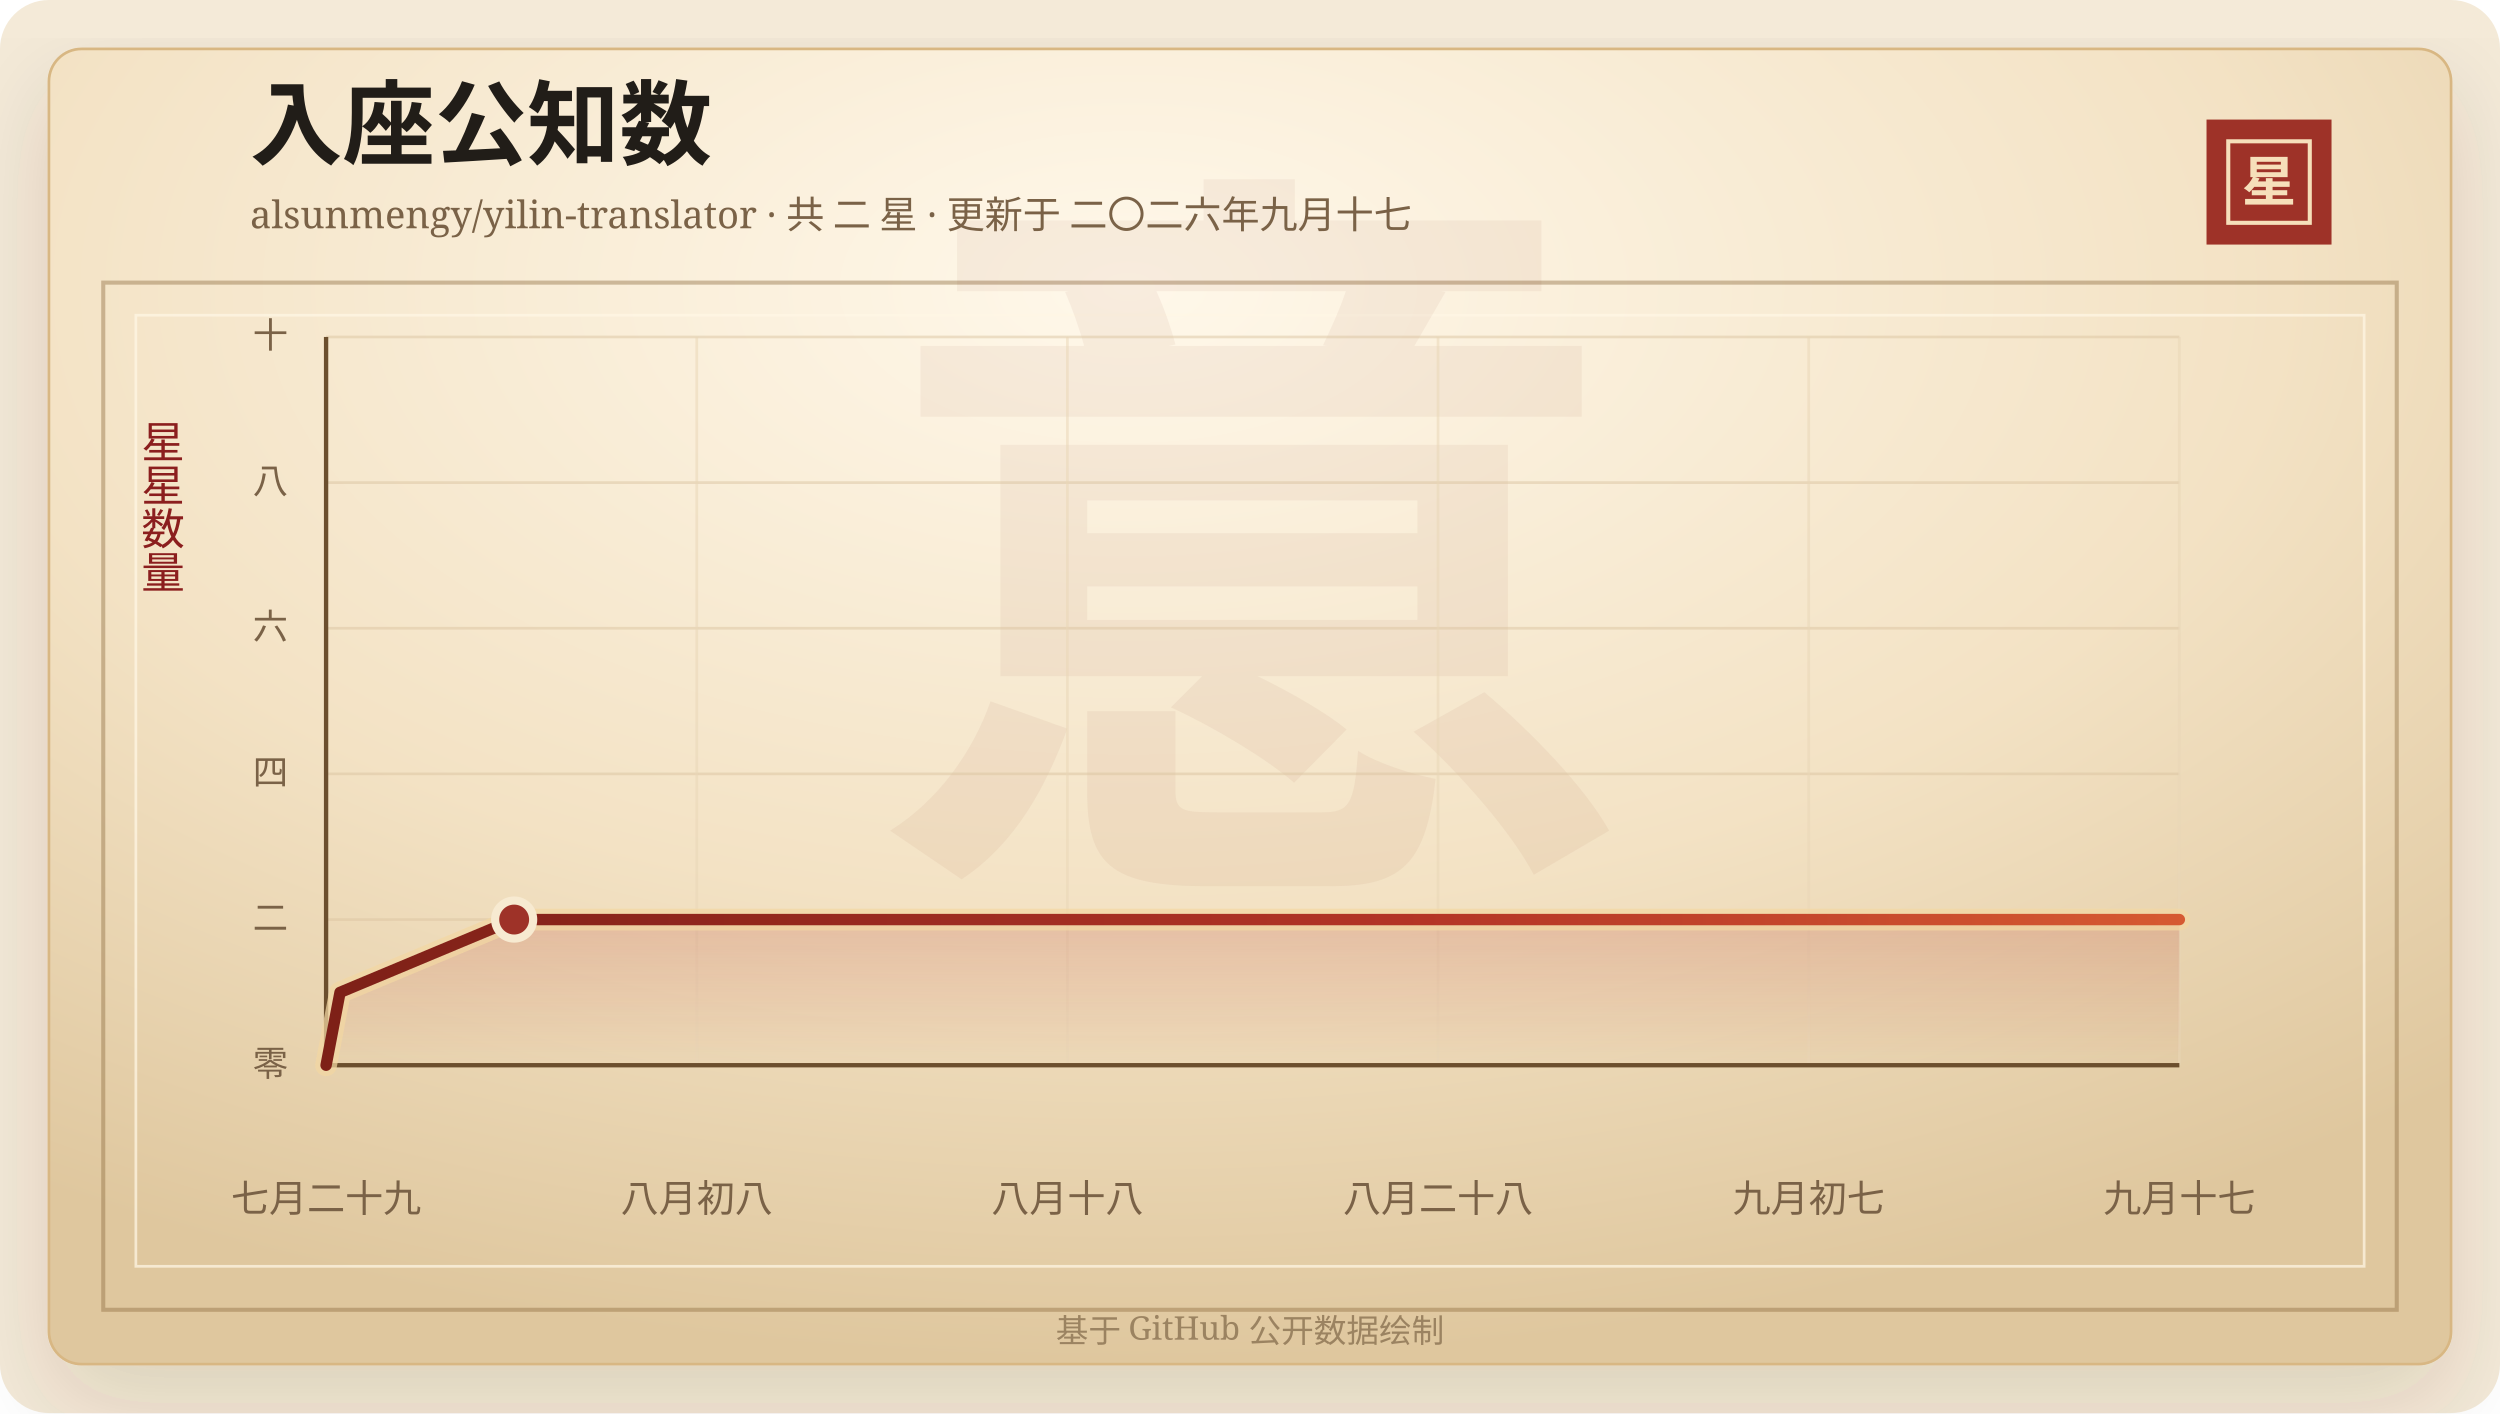
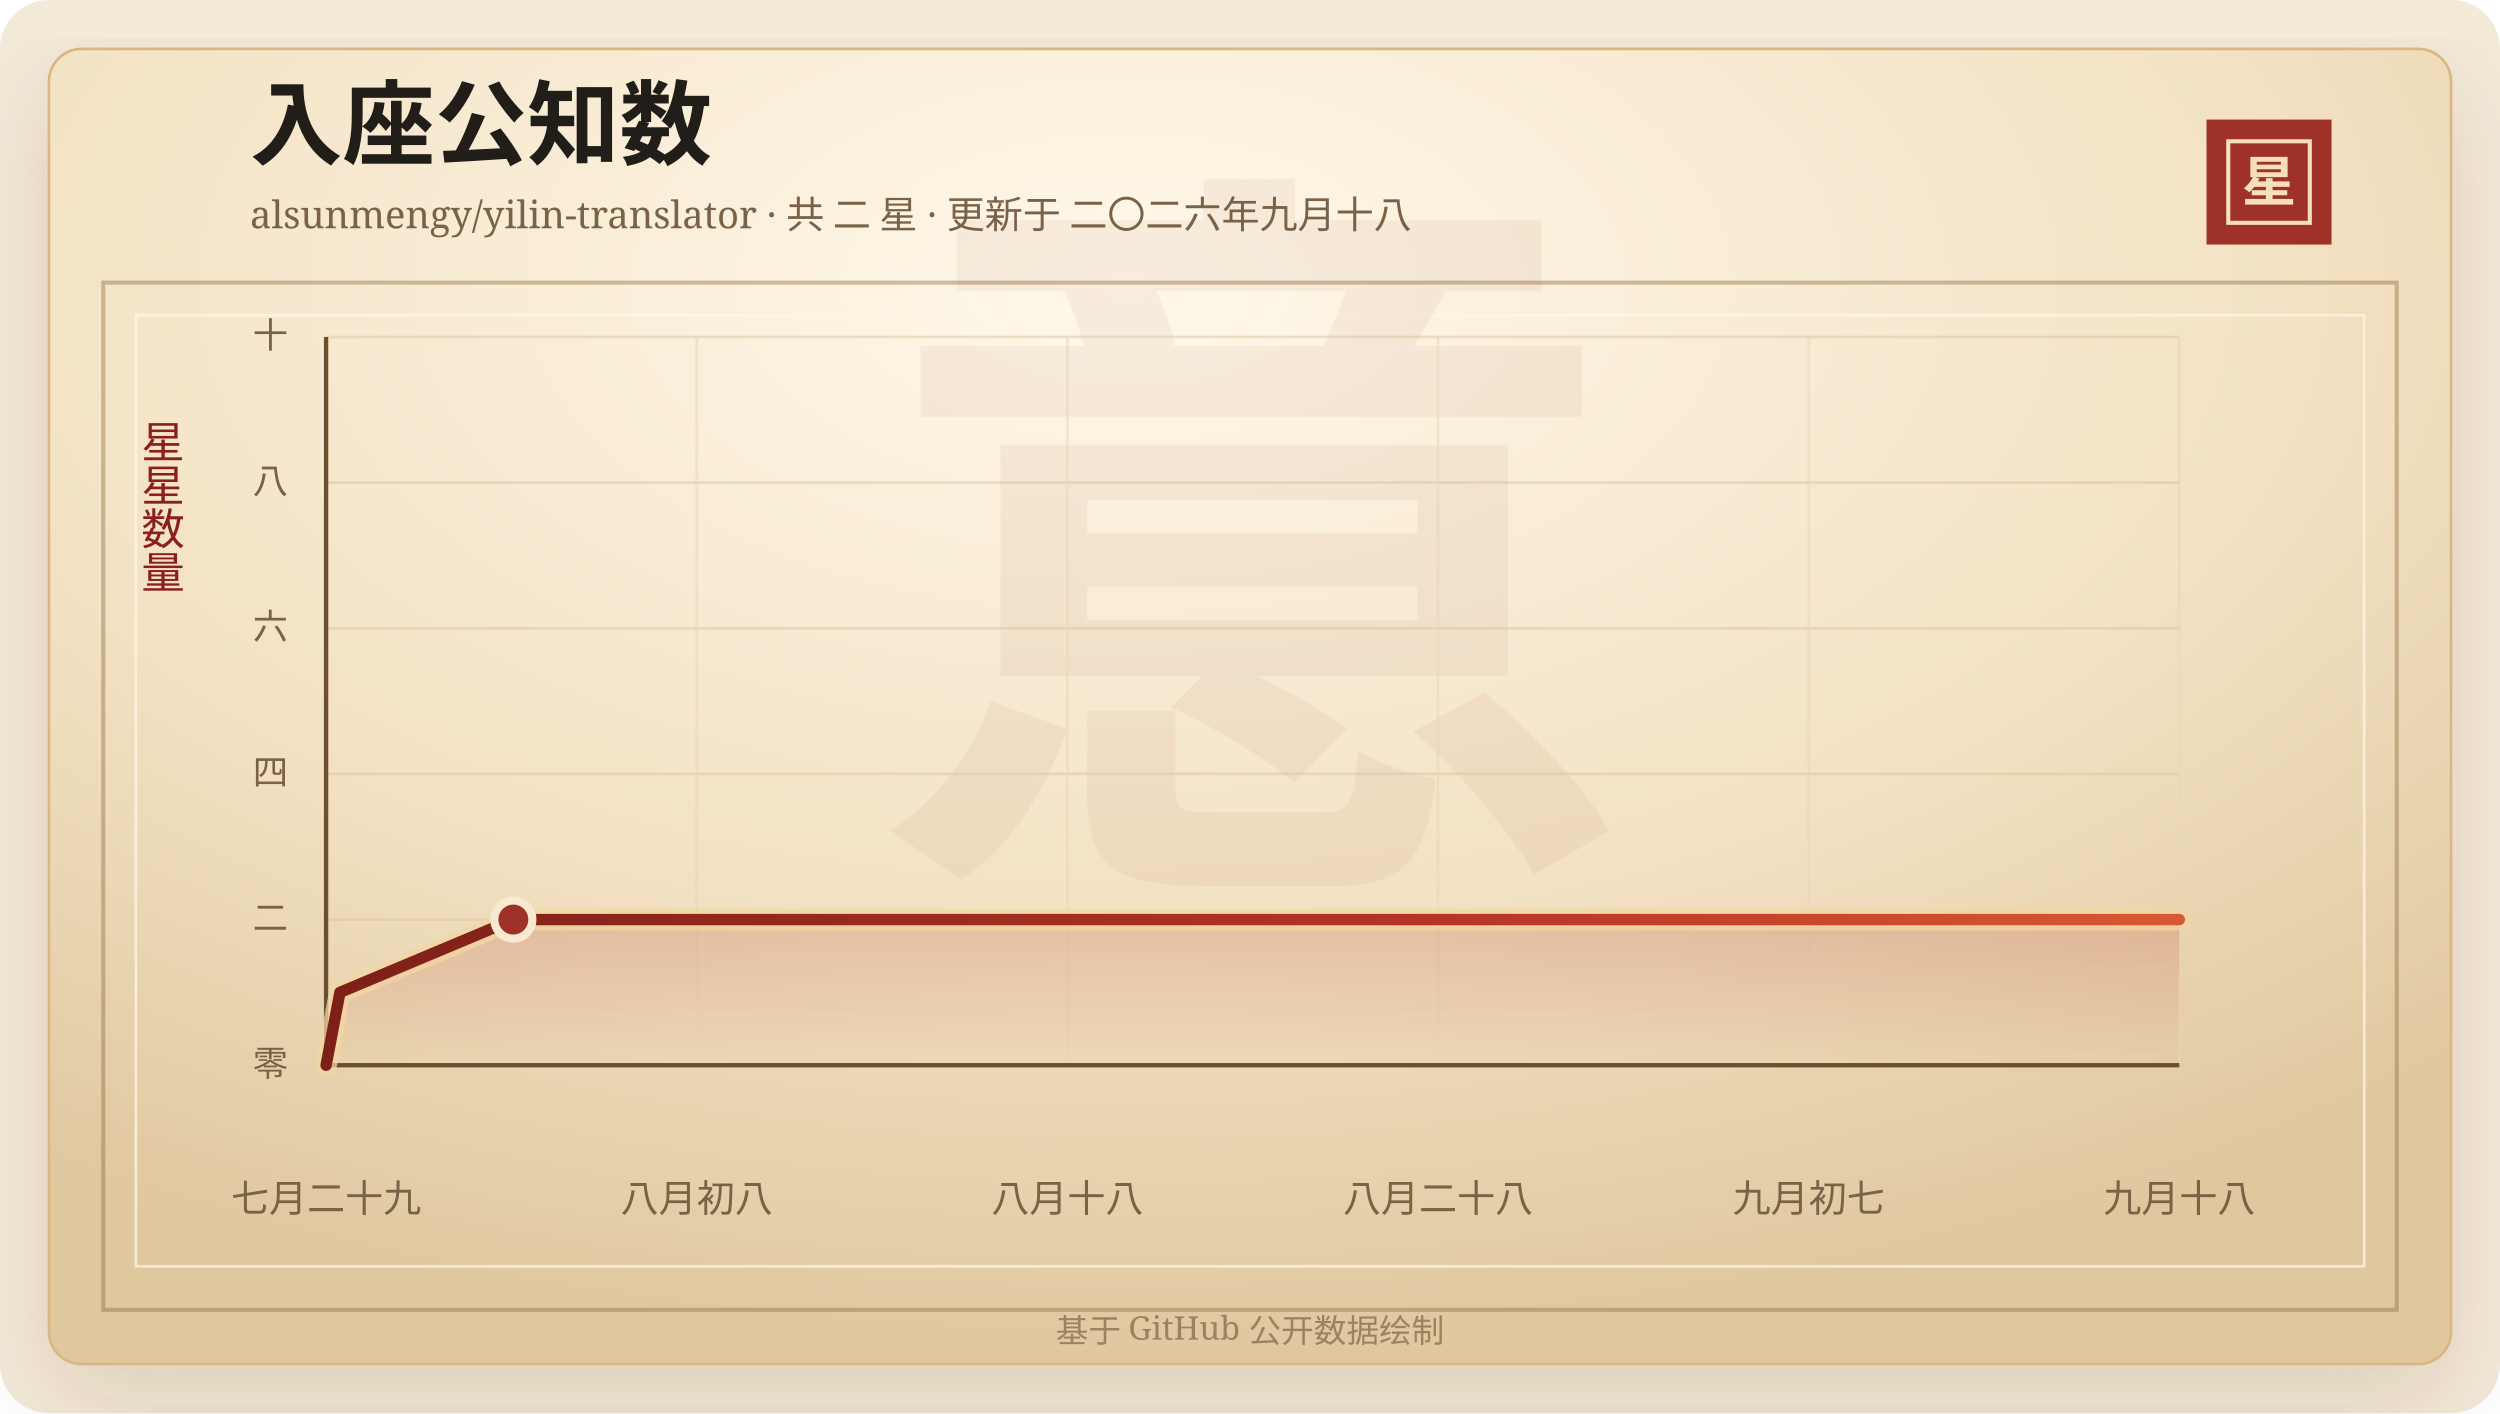
<svg xmlns="http://www.w3.org/2000/svg" width="920" height="520" viewBox="0 0 920 520" role="img" aria-labelledby="title desc">
  <defs>
    <linearGradient id="line" x1="0" x2="1" y1="0" y2="0">
      <stop offset="0%" stop-color="#7d2017" />
      <stop offset="58%" stop-color="#b33426" />
      <stop offset="100%" stop-color="#d65a32" />
    </linearGradient>
    <linearGradient id="area" x1="0" x2="0" y1="0" y2="1">
      <stop offset="0%" stop-color="#b33426" stop-opacity="0.2" />
      <stop offset="100%" stop-color="#b33426" stop-opacity="0" />
    </linearGradient>
    <radialGradient id="paper" cx="45%" cy="18%" r="82%">
      <stop offset="0%" stop-color="#fff8ea" />
      <stop offset="58%" stop-color="#f3e2c4" />
      <stop offset="100%" stop-color="#dfc79e" />
    </radialGradient>
    <filter id="shadow" x="-20%" y="-20%" width="140%" height="140%">
      <feDropShadow dx="0" dy="14" stdDeviation="18" flood-color="#3b2a20" flood-opacity="0.14" />
    </filter>
  </defs>
  <rect width="920" height="520" rx="18" fill="#f4ead8" />
  <rect x="18" y="18" width="884" height="484" rx="12" fill="url(#paper)" stroke="#d8b783" filter="url(#shadow)" />
  <rect x="38" y="104" width="844" height="378" fill="none" stroke="#8c6b3f" stroke-opacity="0.42" stroke-width="1.5" />
  <rect x="50" y="116" width="820" height="350" fill="none" stroke="#fff7e5" stroke-opacity="0.72" />
  <text x="460" y="304" text-anchor="middle" fill="#8c342a" fill-opacity="0.06" font-family="Songti SC, STSong, SimSun, serif" font-size="280" font-weight="700">意</text>
  <text x="92" y="58" fill="#211d18" font-family="Songti SC, STSong, SimSun, serif" font-size="34" font-weight="700">入座公知数</text>
-   <text x="92" y="84" fill="#7a6247" font-family="Songti SC, STSong, SimSun, serif" font-size="14.0">alsunmengy/yilin-translator · 共 二 星 · 更新于 二〇二六年九月十七</text>
+   <text x="92" y="84" fill="#7a6247" font-family="Songti SC, STSong, SimSun, serif" font-size="14.0">alsunmengy/yilin-translator · 共 二 星 · 更新于 二〇二六年九月十八</text>
  <rect x="812" y="44" width="46" height="46" fill="#9e3228" />
  <rect x="820" y="52" width="30" height="30" fill="none" stroke="#f6dfba" stroke-width="1.5" />
  <text x="835" y="74" text-anchor="middle" fill="#f6dfba" font-family="Songti SC, STSong, SimSun, serif" font-size="20" font-weight="700">星</text>
  <text x="60" y="166" text-anchor="middle" fill="#8b1e1e" font-family="Songti SC, STSong, SimSun, serif" font-size="16" writing-mode="vertical-rl">星星数量</text>
  <line x1="120" y1="392.00" x2="802" y2="392.00" stroke="#d9c29e" stroke-opacity="0.48" />
  <text x="106" y="396.00" text-anchor="end" fill="#7a6247" font-family="Songti SC, STSong, SimSun, serif" font-size="13">零</text>
  <line x1="120" y1="338.40" x2="802" y2="338.40" stroke="#d9c29e" stroke-opacity="0.48" />
  <text x="106" y="342.40" text-anchor="end" fill="#7a6247" font-family="Songti SC, STSong, SimSun, serif" font-size="13">二</text>
  <line x1="120" y1="284.80" x2="802" y2="284.80" stroke="#d9c29e" stroke-opacity="0.48" />
  <text x="106" y="288.80" text-anchor="end" fill="#7a6247" font-family="Songti SC, STSong, SimSun, serif" font-size="13">四</text>
  <line x1="120" y1="231.20" x2="802" y2="231.20" stroke="#d9c29e" stroke-opacity="0.48" />
  <text x="106" y="235.20" text-anchor="end" fill="#7a6247" font-family="Songti SC, STSong, SimSun, serif" font-size="13">六</text>
  <line x1="120" y1="177.60" x2="802" y2="177.60" stroke="#d9c29e" stroke-opacity="0.48" />
  <text x="106" y="181.60" text-anchor="end" fill="#7a6247" font-family="Songti SC, STSong, SimSun, serif" font-size="13">八</text>
  <line x1="120" y1="124.00" x2="802" y2="124.00" stroke="#d9c29e" stroke-opacity="0.48" />
  <text x="106" y="128.00" text-anchor="end" fill="#7a6247" font-family="Songti SC, STSong, SimSun, serif" font-size="13">十</text>
  <line x1="120.00" y1="124" x2="120.00" y2="392" stroke="#ead6b7" stroke-opacity="0.54" />
  <text x="120.00" y="446" text-anchor="middle" fill="#7a6247" font-family="Songti SC, STSong, SimSun, serif" font-size="14">七月二十九</text>
  <line x1="256.40" y1="124" x2="256.40" y2="392" stroke="#ead6b7" stroke-opacity="0.54" />
  <text x="256.40" y="446" text-anchor="middle" fill="#7a6247" font-family="Songti SC, STSong, SimSun, serif" font-size="14">八月初八</text>
  <line x1="392.80" y1="124" x2="392.80" y2="392" stroke="#ead6b7" stroke-opacity="0.54" />
  <text x="392.80" y="446" text-anchor="middle" fill="#7a6247" font-family="Songti SC, STSong, SimSun, serif" font-size="14">八月十八</text>
  <line x1="529.20" y1="124" x2="529.20" y2="392" stroke="#ead6b7" stroke-opacity="0.54" />
  <text x="529.20" y="446" text-anchor="middle" fill="#7a6247" font-family="Songti SC, STSong, SimSun, serif" font-size="14">八月二十八</text>
  <line x1="665.60" y1="124" x2="665.60" y2="392" stroke="#ead6b7" stroke-opacity="0.54" />
  <text x="665.60" y="446" text-anchor="middle" fill="#7a6247" font-family="Songti SC, STSong, SimSun, serif" font-size="14">九月初七</text>
  <line x1="802.00" y1="124" x2="802.00" y2="392" stroke="#ead6b7" stroke-opacity="0.54" />
-   <text x="802.00" y="446" text-anchor="middle" fill="#7a6247" font-family="Songti SC, STSong, SimSun, serif" font-size="14">九月十七</text>
+   <text x="802.00" y="446" text-anchor="middle" fill="#7a6247" font-family="Songti SC, STSong, SimSun, serif" font-size="14">九月十八</text>
  <line x1="120" y1="392" x2="802" y2="392" stroke="#6c4f2e" stroke-width="1.6" />
  <line x1="120" y1="124" x2="120" y2="392" stroke="#6c4f2e" stroke-width="1.6" />
-   <polygon points="120.00,392.00 120.00,392.00 125.13,365.20 189.21,338.40 802.00,338.40 802.00,392.00" fill="url(#area)" />
-   <polyline points="120.00,392.00 125.13,365.20 189.21,338.40 802.00,338.40" fill="none" stroke="#f3d7a2" stroke-width="8" stroke-linecap="round" stroke-linejoin="round" opacity="0.72" />
-   <polyline points="120.00,392.00 125.13,365.20 189.21,338.40 802.00,338.40" fill="none" stroke="url(#line)" stroke-width="4.2" stroke-linecap="round" stroke-linejoin="round" />
-   <circle cx="189.21" cy="338.40" r="7" fill="#9e3228" stroke="#f7ead1" stroke-width="3" />
+   <polygon points="120.00,392.00 120.00,392.00 125.10,365.20 188.91,338.40 802.00,338.40 802.00,392.00" fill="url(#area)" />
+   <polyline points="120.00,392.00 125.10,365.20 188.91,338.40 802.00,338.40" fill="none" stroke="#f3d7a2" stroke-width="8" stroke-linecap="round" stroke-linejoin="round" opacity="0.72" />
+   <polyline points="120.00,392.00 125.10,365.20 188.91,338.40 802.00,338.40" fill="none" stroke="url(#line)" stroke-width="4.2" stroke-linecap="round" stroke-linejoin="round" />
+   <circle cx="188.91" cy="338.40" r="7" fill="#9e3228" stroke="#f7ead1" stroke-width="3" />
  <text x="460" y="494" text-anchor="middle" fill="#9b8361" font-family="Songti SC, STSong, SimSun, serif" font-size="12">基于 GitHub 公开数据绘制</text>
</svg>
